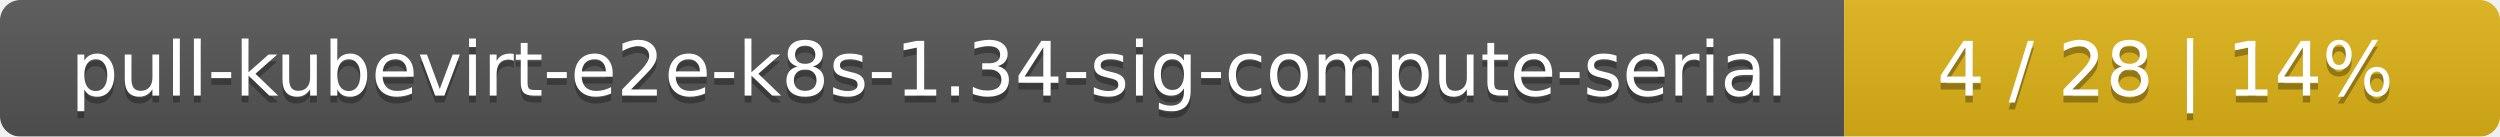
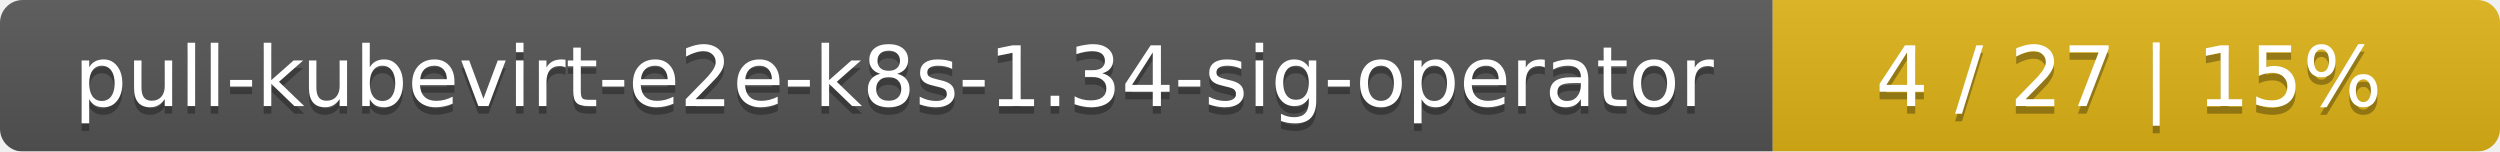
- <svg xmlns="http://www.w3.org/2000/svg" width="366" height="20">
+ <svg xmlns="http://www.w3.org/2000/svg" width="330" height="20">
  <linearGradient id="smooth" x2="0" y2="100%">
    <stop offset="0" stop-color="#bbb" stop-opacity=".1" />
    <stop offset="1" stop-opacity=".1" />
  </linearGradient>
  <mask id="round">
-     <rect width="366" height="20" rx="3" fill="#fff" />
+     <rect width="330" height="20" rx="3" fill="#fff" />
  </mask>
  <g mask="url(#round)">
-     <rect width="270" height="20" fill="#555" />
-     <rect x="270" width="96" height="20" fill="#dfb317" />
-     <rect width="366" height="20" fill="url(#smooth)" />
+     <rect width="234" height="20" fill="#555" />
+     <rect x="234" width="96" height="20" fill="#dfb317" />
+     <rect width="330" height="20" fill="url(#smooth)" />
  </g>
  <g fill="#fff" text-anchor="middle" font-family="DejaVu Sans,Verdana,Geneva,sans-serif" font-size="11">
-     <text x="136" y="15" fill="#010101" fill-opacity=".3">pull-kubevirt-e2e-k8s-1.34-sig-compute-serial</text>
-     <text x="136" y="14">pull-kubevirt-e2e-k8s-1.34-sig-compute-serial</text>
-     <text x="317" y="15" fill="#010101" fill-opacity=".3">4 / 28    |    14%</text>
-     <text x="317" y="14">4 / 28    |    14%</text>
+     <text x="118" y="15" fill="#010101" fill-opacity=".3">pull-kubevirt-e2e-k8s-1.34-sig-operator</text>
+     <text x="118" y="14">pull-kubevirt-e2e-k8s-1.34-sig-operator</text>
+     <text x="281" y="15" fill="#010101" fill-opacity=".3">4 / 27    |    15%</text>
+     <text x="281" y="14">4 / 27    |    15%</text>
  </g>
</svg>
